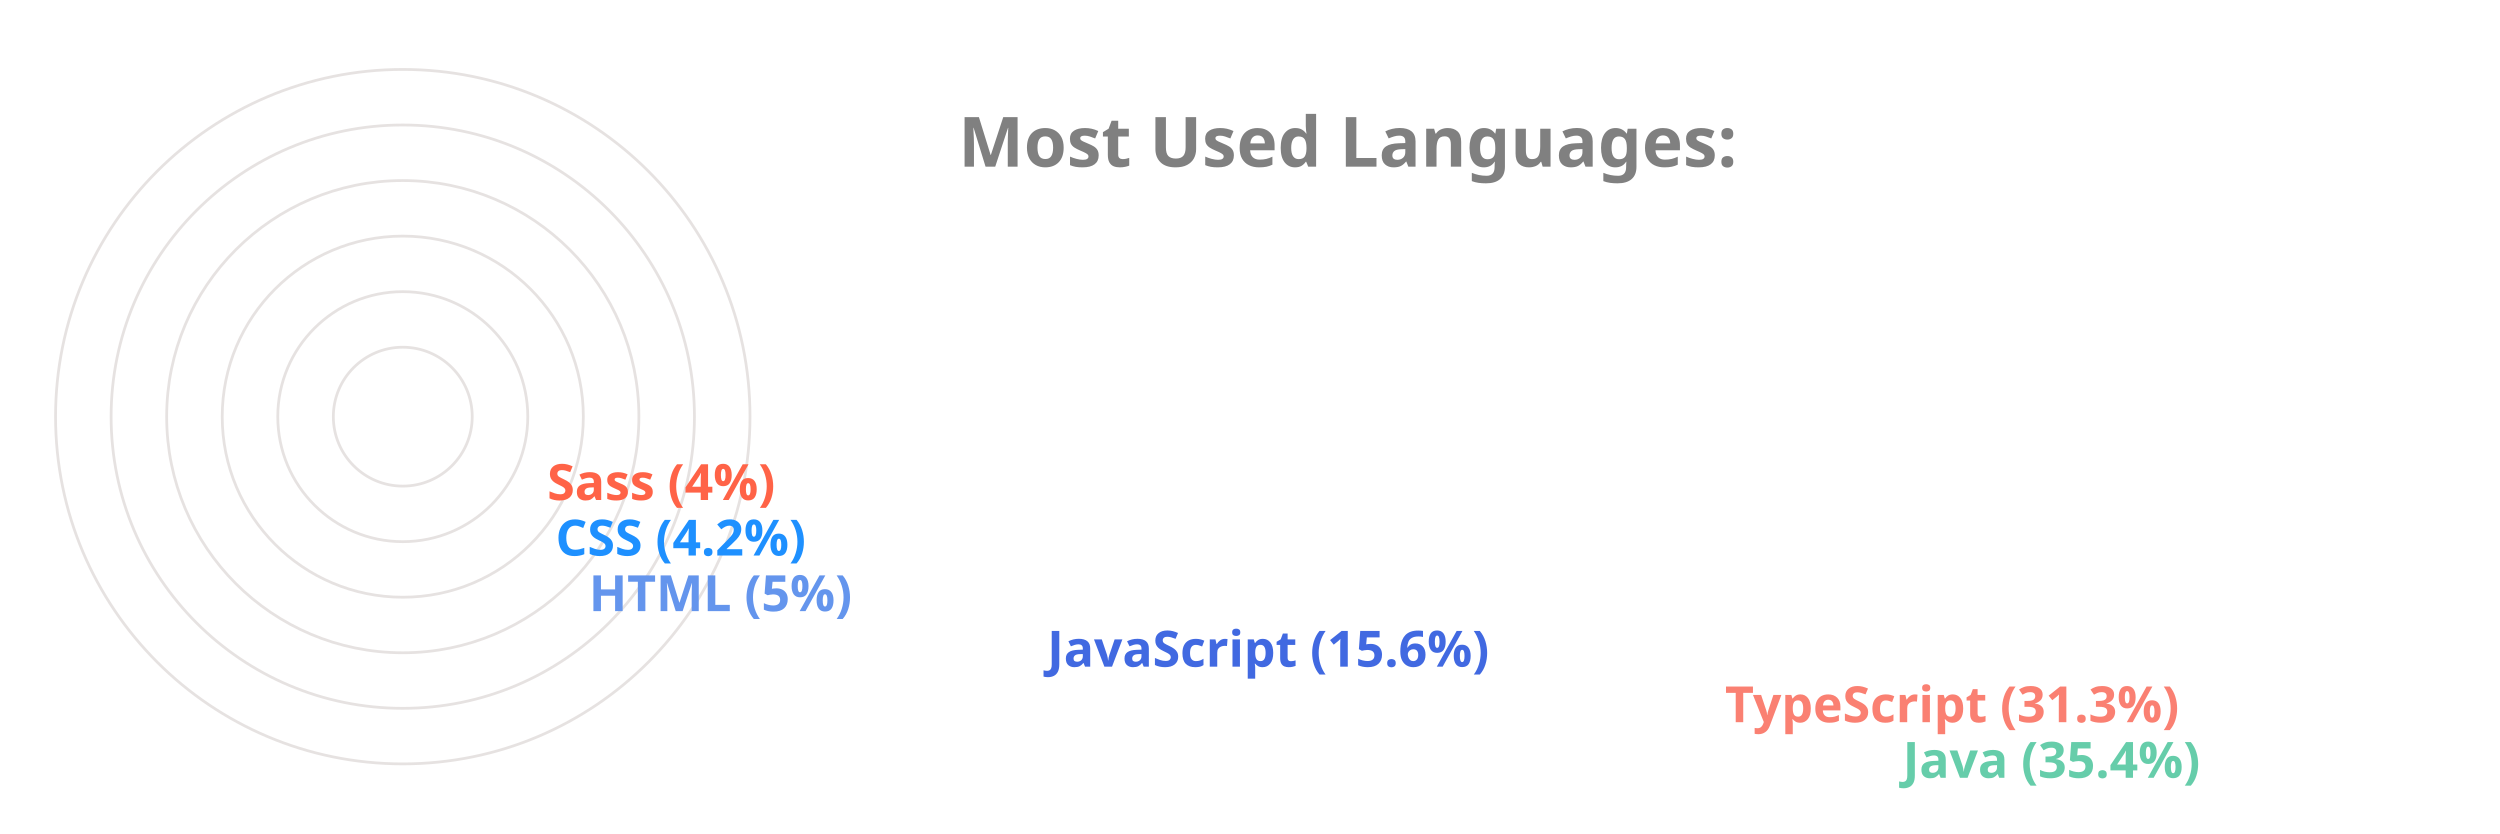
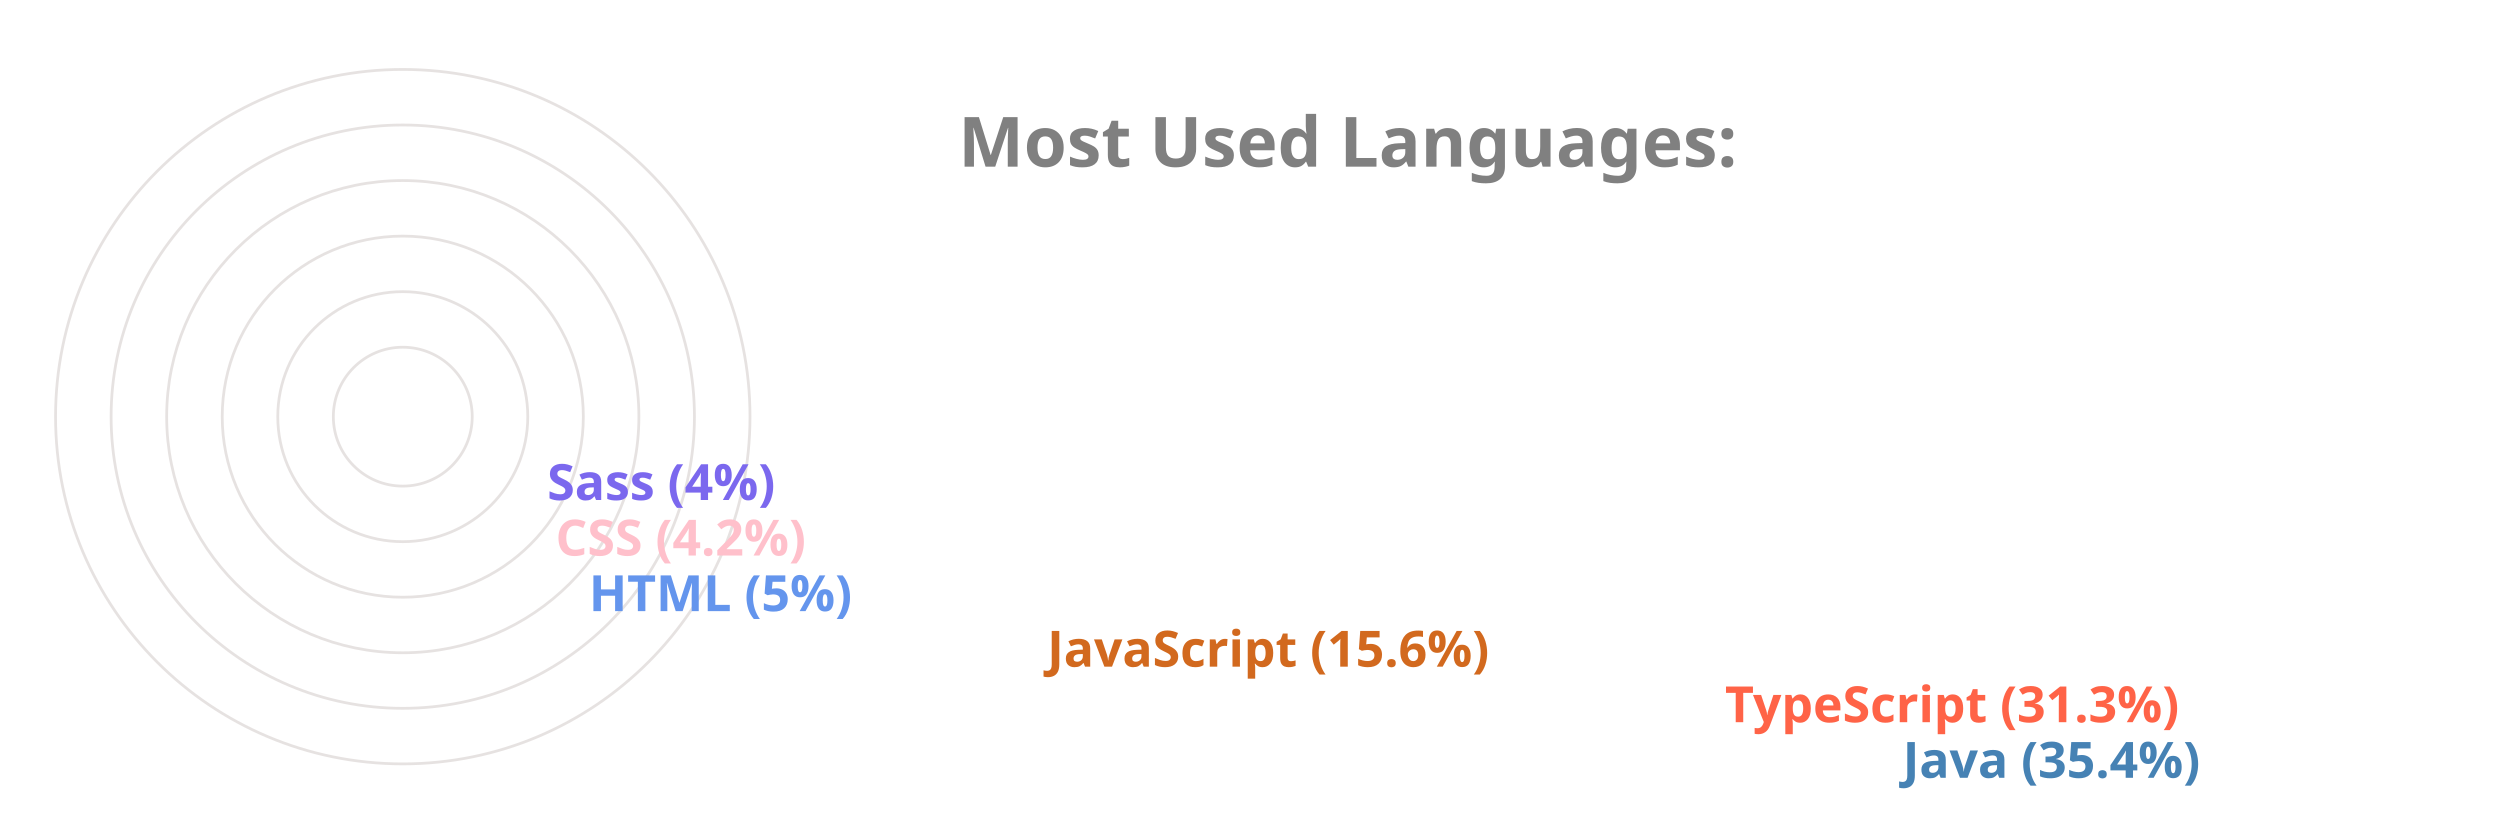
<svg xmlns="http://www.w3.org/2000/svg" viewBox="0 0 650 300" height="200px" width="600px">
  <style>
		.label {
			font: bold 25px sans-serif;
			color: #404040;
			-webkit-text-stroke: 1px white;
	  	}
		.name {
			font: bold 18px sans-serif;
			color: #404040;
	  	}

		.line {
			stroke-dasharray: 1000;
			stroke-dashoffset: 1000;
			animation: dash 3.5s ease-in-out forwards;	
			animation-iteration-count: infinite;
			animation-direction: alternate-reverse;
		}

		.path {
			stroke-dasharray: 1000;
			stroke-dashoffset: 1000;
			animation: dash 3.5s ease-in-out forwards;	
			animation-iteration-count: infinite;
			animation-direction: alternate-reverse;
		}
		  
		@keyframes dash {
			to {
				stroke-dashoffset: 0;
			}
		}

	</style>
  <g stroke="#E6E2E1" fill="none" stroke-width="1">
    <circle cx="20" cy="150" r="125" />
    <circle cx="20" cy="150" r="105" />
    <circle cx="20" cy="150" r="85" />
    <circle cx="20" cy="150" r="65" />
    <circle cx="20" cy="150" r="45" />
    <circle cx="20" cy="150" r="25" />
  </g>
  <g fill="none" stroke-width="20" class="line">
-     <line x2="550" y2="275" x1="20" y1="275" stroke="MediumAquaMarine" />
-     <line x2="486" y2="255" x1="20" y1="255" stroke="Salmon" />
-     <line x2="242" y2="235" x1="20" y1="235" stroke="RoyalBlue" />
+     <line x2="550" y2="275" x1="20" y1="275" stroke="SteelBlue" />
+     <line x2="486" y2="255" x1="20" y1="255" stroke="Tomato" />
+     <line x2="242" y2="235" x1="20" y1="235" stroke="Chocolate" />
    <line x2="77" y2="215" x1="20" y1="215" stroke="CornflowerBlue" />
-     <line x2="65" y2="195" x1="20" y1="195" stroke="DodgerBlue" />
-     <line x2="62" y2="175" x1="20" y1="175" stroke="Tomato" />
+     <line x2="65" y2="195" x1="20" y1="195" stroke="Pink" />
+     <line x2="62" y2="175" x1="20" y1="175" stroke="MediumSlateBlue" />
  </g>
  <g fill="none" stroke-width="20" stroke-linecap="round" class="path">
-     <path d="M 20 275 A 125 125 45 0 1 -82 78" stroke="MediumAquaMarine" />
-     <path d="M 20 255 A 105 105 45 0 1 -70 95" stroke="Salmon" />
-     <path d="M 20 235 A 85 85 45 0 1 -61 126" stroke="RoyalBlue" />
+     <path d="M 20 275 A 125 125 45 0 1 -82 78" stroke="SteelBlue" />
+     <path d="M 20 255 A 105 105 45 0 1 -70 95" stroke="Tomato" />
+     <path d="M 20 235 A 85 85 45 0 1 -61 126" stroke="Chocolate" />
    <path d="M 20 215 A 65 65 45 0 1 -44 144" stroke="CornflowerBlue" />
-     <path d="M 20 195 A 45 45 45 0 1 -24 146" stroke="DodgerBlue" />
-     <path d="M 20 175 A 25 25 45 0 1 -4 148" stroke="Tomato" />
+     <path d="M 20 195 A 45 45 45 0 1 -24 146" stroke="Pink" />
+     <path d="M 20 175 A 25 25 45 0 1 -4 148" stroke="MediumSlateBlue" />
  </g>
  <g class="name">
-     <text x="560" y="280" fill="MediumAquaMarine">Java (35.4%)</text>
-     <text x="496" y="260" fill="Salmon">TypeScript (31.3%)</text>
-     <text x="252" y="240" fill="RoyalBlue">JavaScript (15.6%)</text>
+     <text x="560" y="280" fill="SteelBlue">Java (35.4%)</text>
+     <text x="496" y="260" fill="Tomato">TypeScript (31.3%)</text>
+     <text x="252" y="240" fill="Chocolate">JavaScript (15.6%)</text>
    <text x="87" y="220" fill="CornflowerBlue">HTML (5%)</text>
-     <text x="75" y="200" fill="DodgerBlue">CSS (4.2%)</text>
-     <text x="72" y="180" fill="Tomato">Sass (4%)</text>
+     <text x="75" y="200" fill="Pink">CSS (4.2%)</text>
+     <text x="72" y="180" fill="MediumSlateBlue">Sass (4%)</text>
  </g>
  <g class="label">
    <text x="220" y="60" fill="grey">Most Used Languages:</text>
  </g>
</svg>
